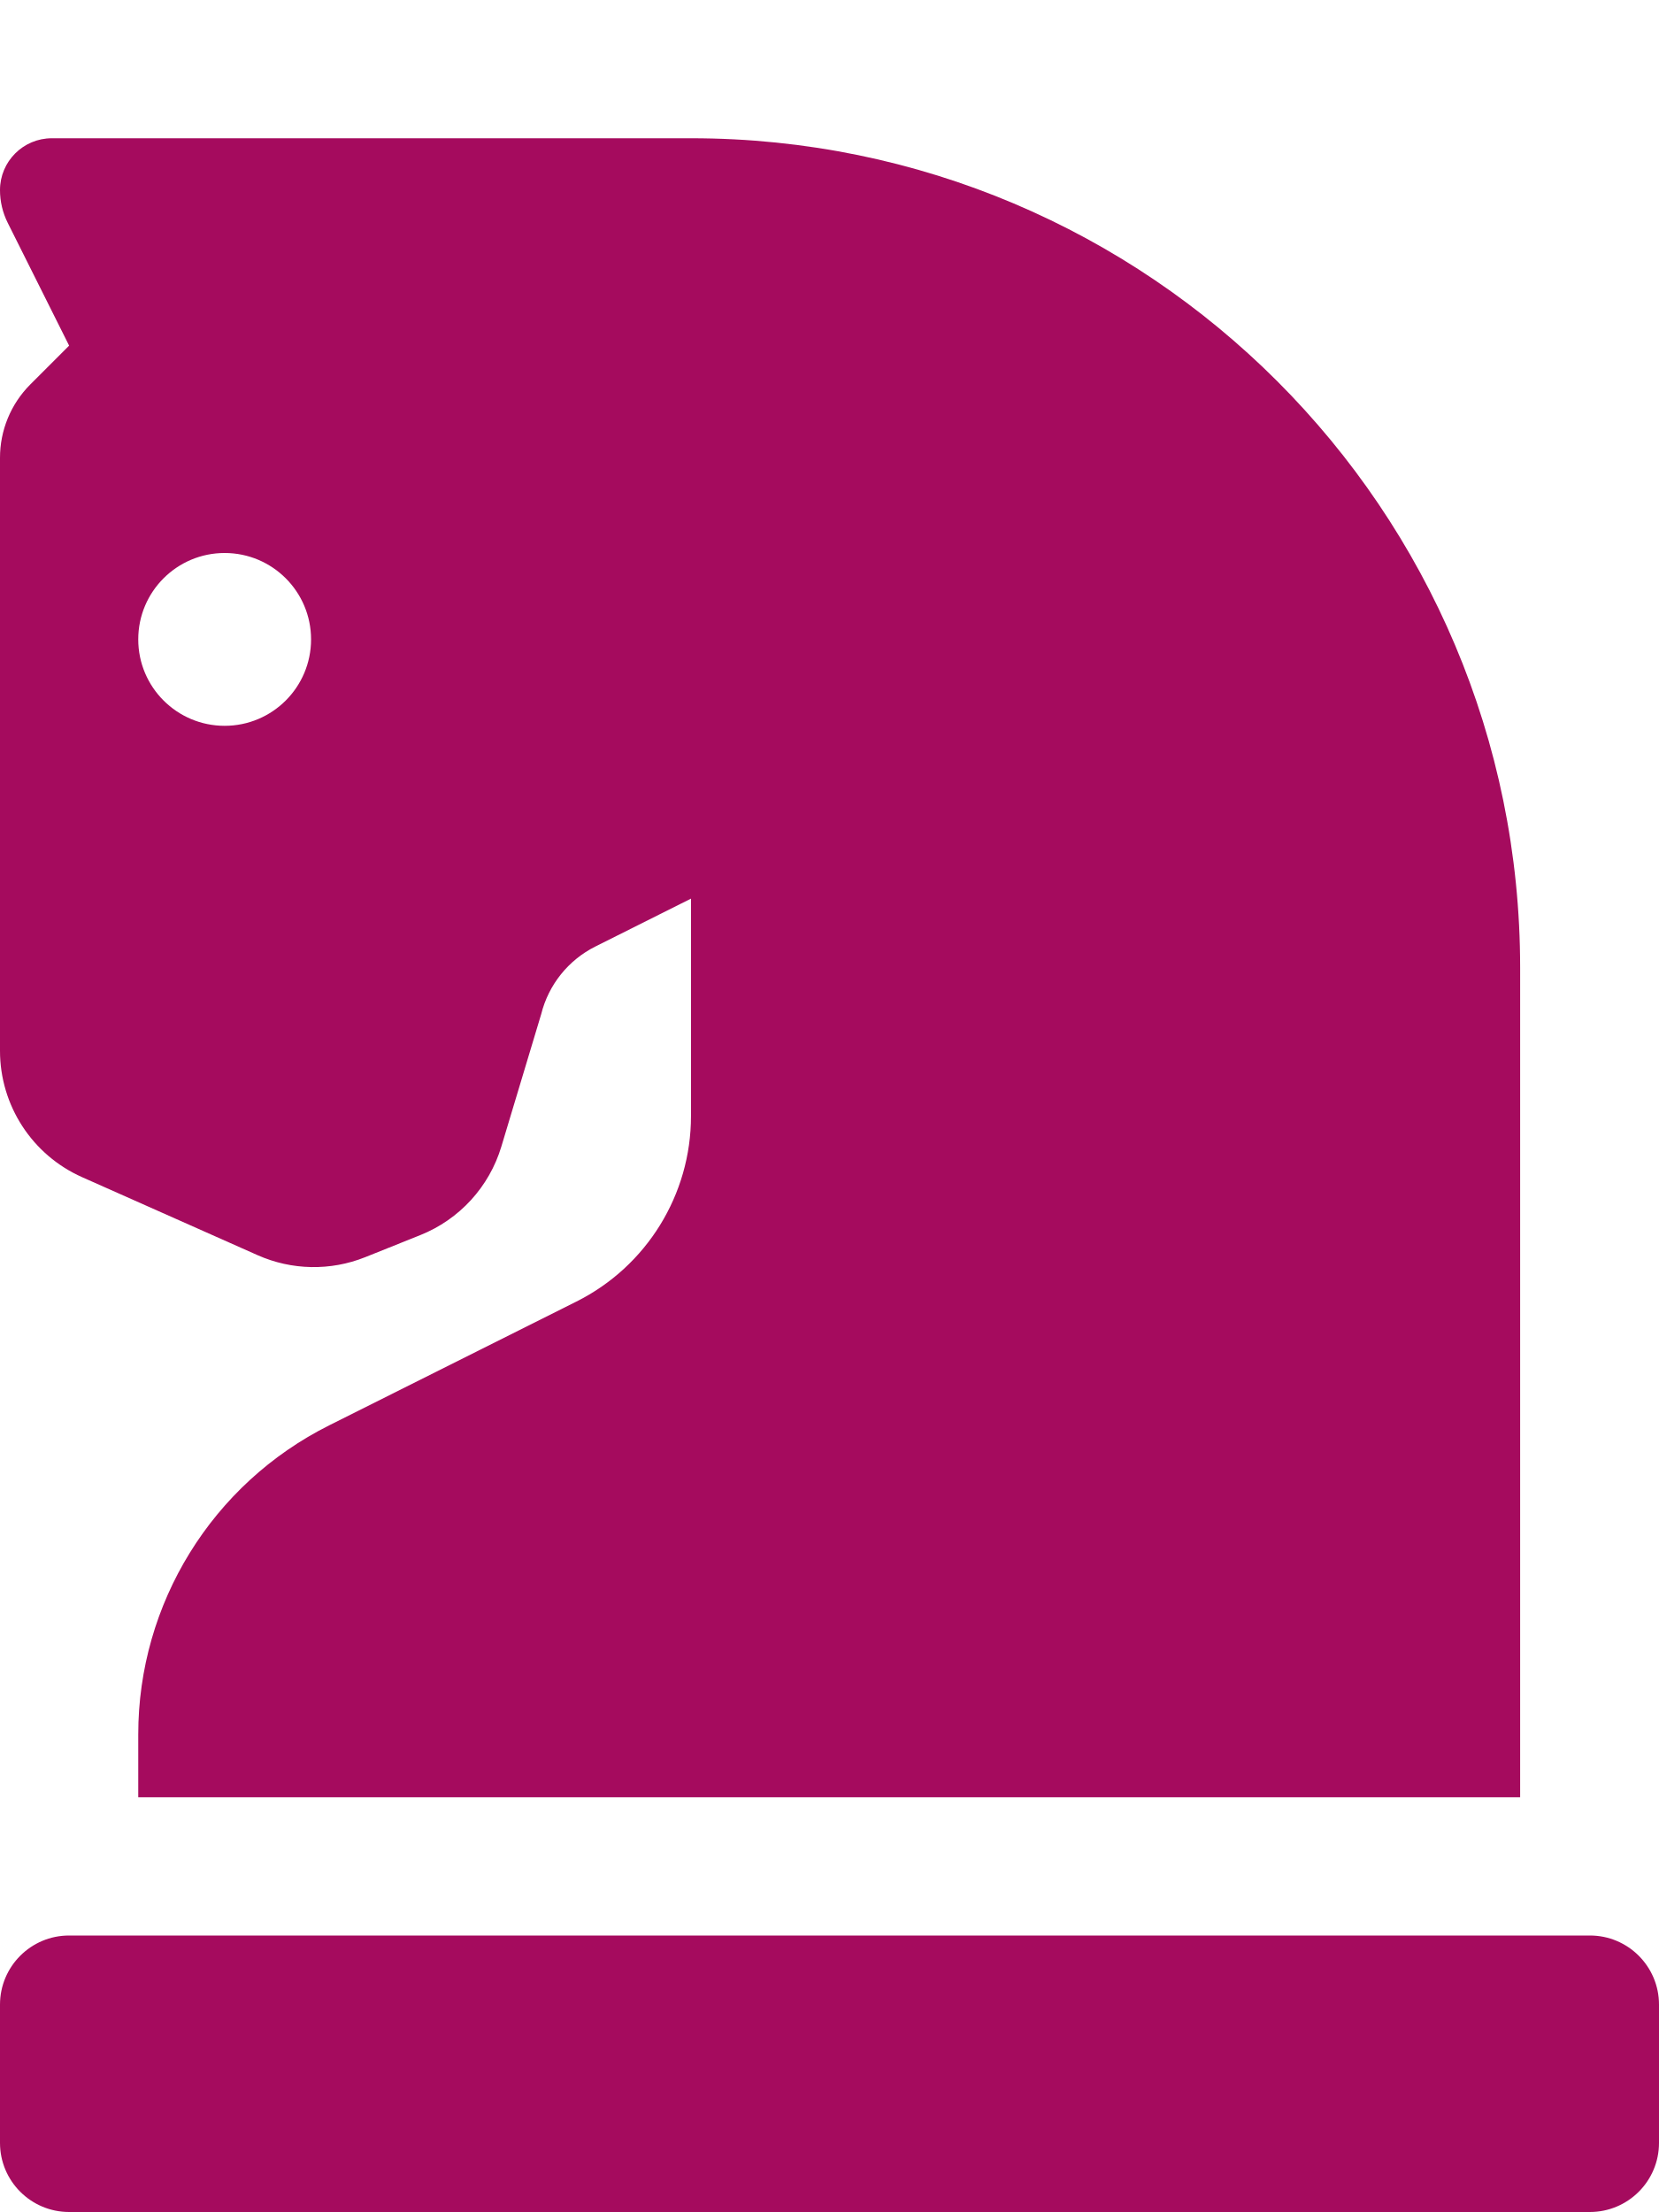
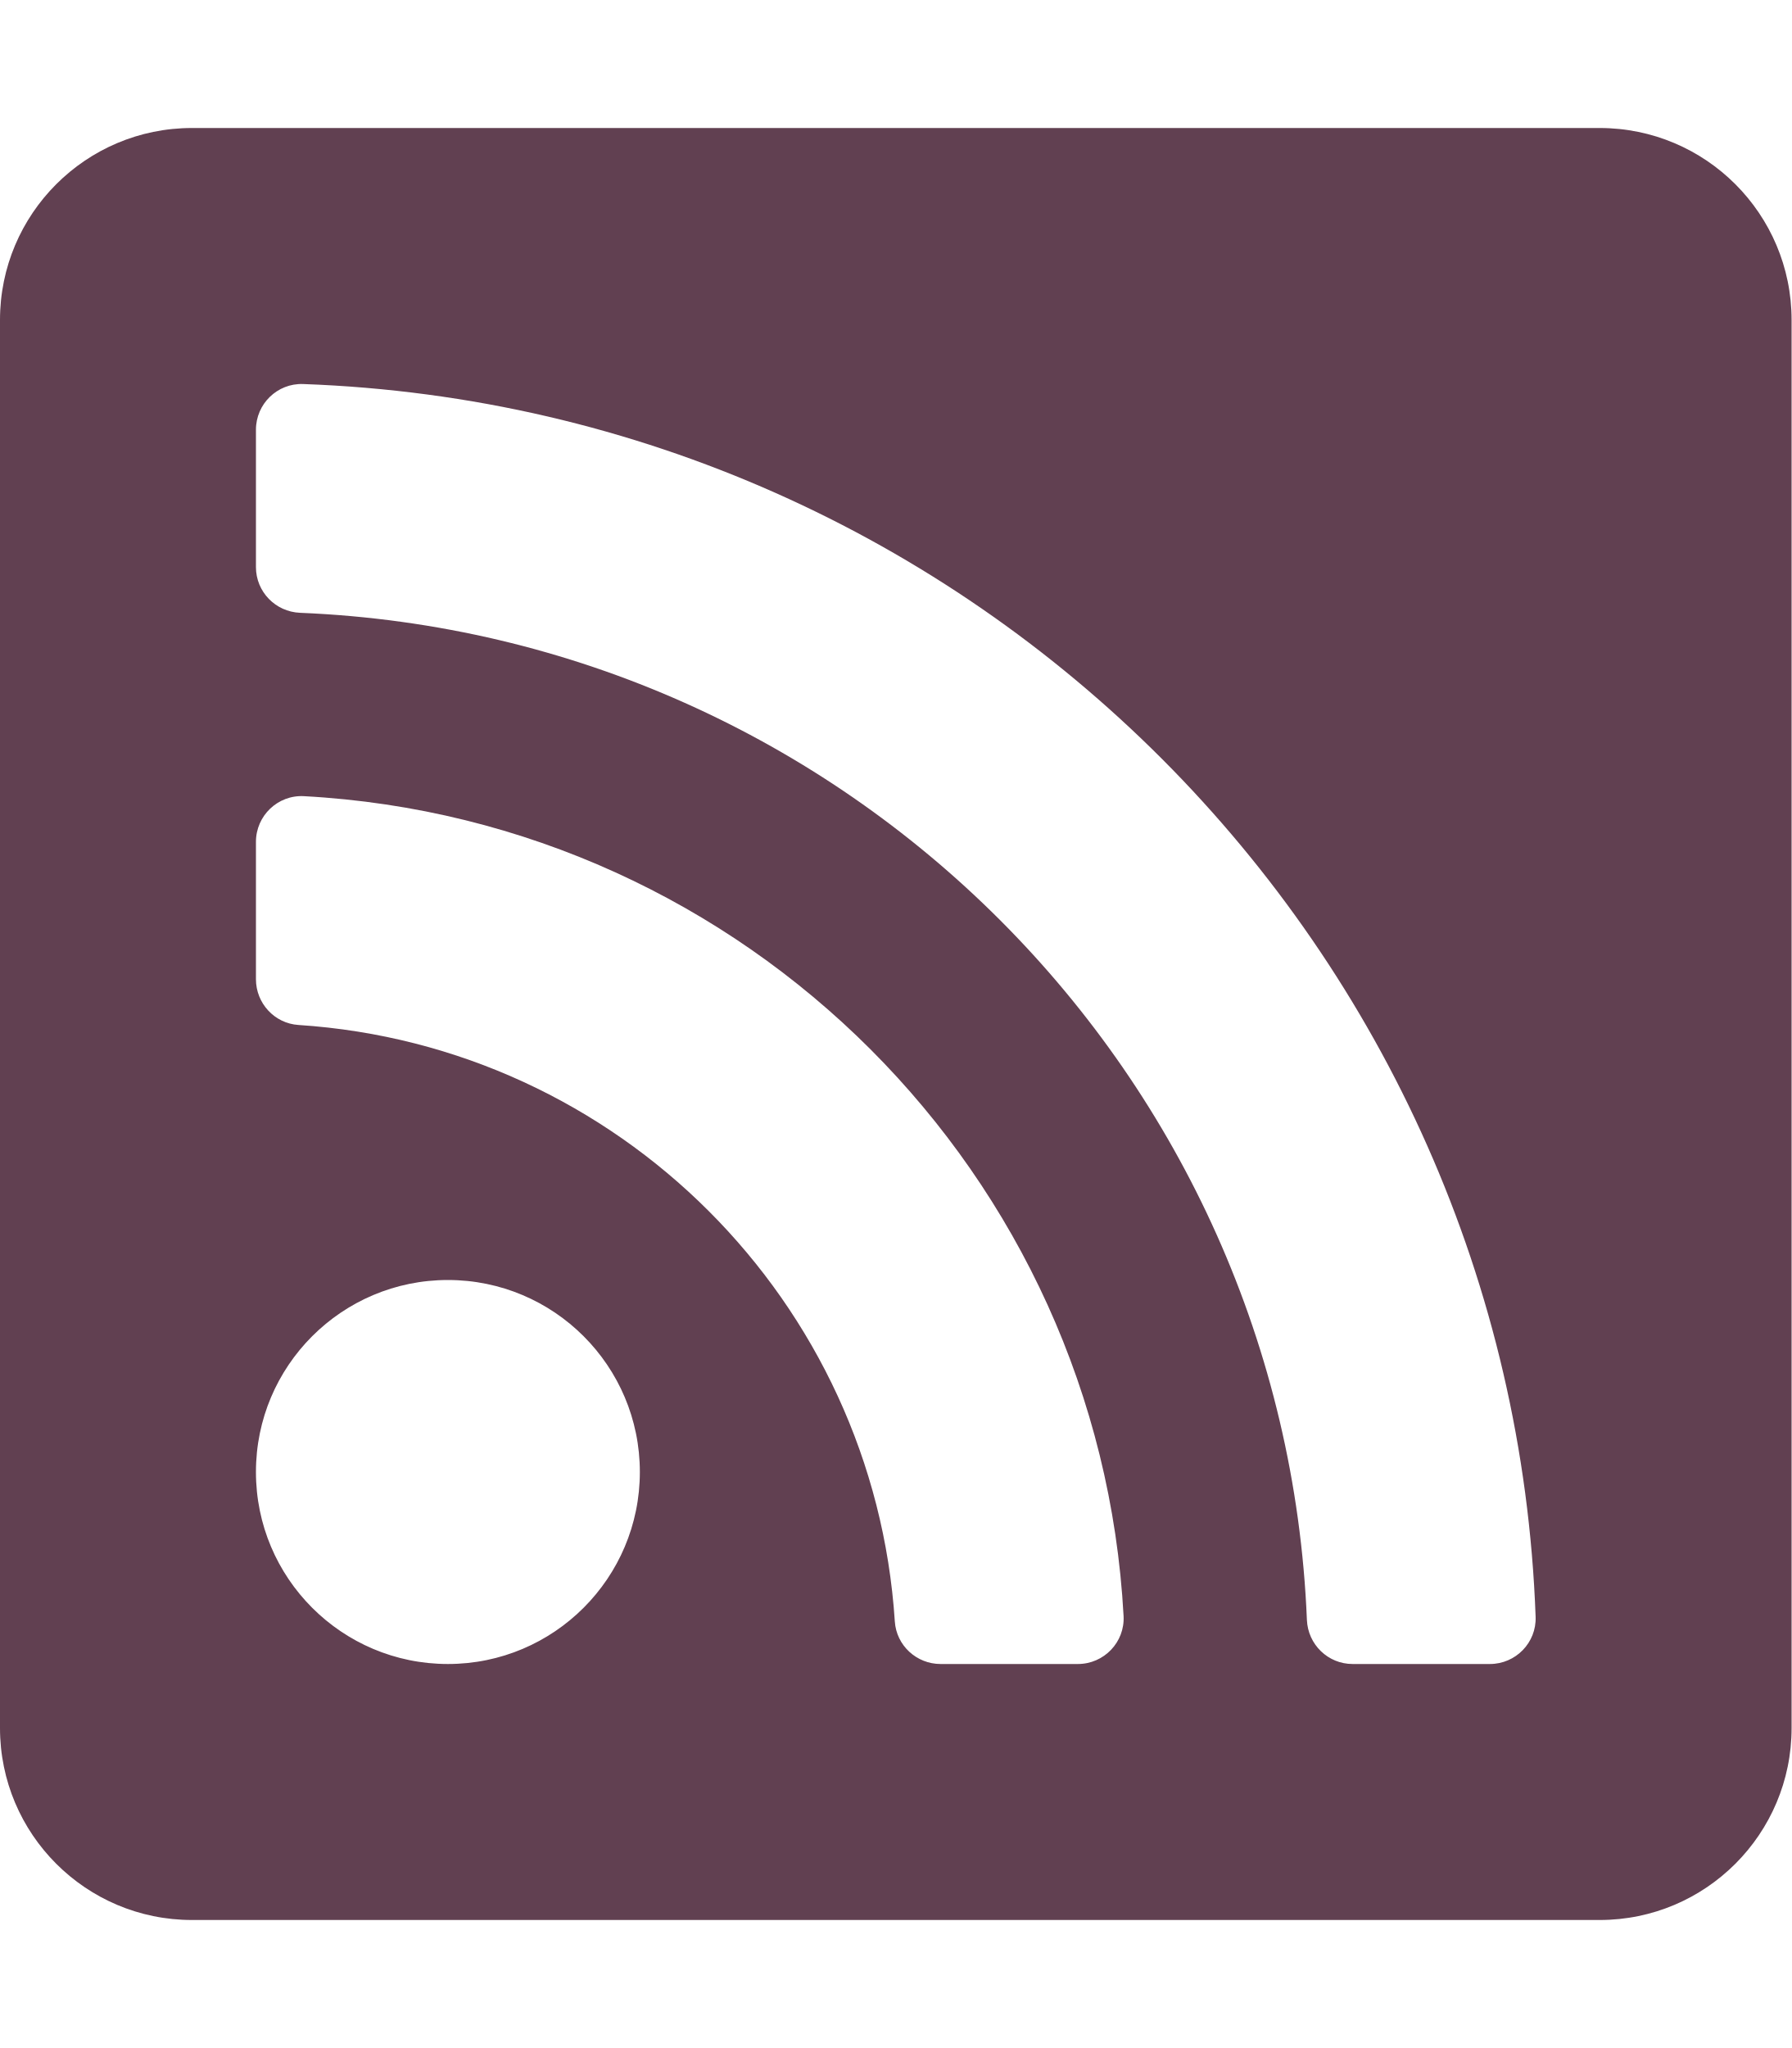
- <svg xmlns="http://www.w3.org/2000/svg" style="fill:#A50B5E;" viewBox="0 0 384 512">
-   <path d="M19 272.47l40.63 18.06a32 32 0 0 0 24.88.47l12.78-5.12a32 32 0 0 0 18.76-20.5l9.22-30.65a24 24 0 0 1 12.55-15.65L159.94 208v50.33a48 48 0 0 1-26.53 42.94l-57.22 28.65A80 80 0 0 0 32 401.48V416h319.86V224c0-106-85.92-192-191.92-192H12A12 12 0 0 0 0 44a16.9 16.9 0 0 0 1.79 7.58L16 80l-9 9a24 24 0 0 0-7 17v137.21a32 32 0 0 0 19 29.26zM52 128a20 20 0 1 1-20 20 20 20 0 0 1 20-20zm316 320H16a16 16 0 0 0-16 16v32a16 16 0 0 0 16 16h352a16 16 0 0 0 16-16v-32a16 16 0 0 0-16-16z" />
+ <svg xmlns="http://www.w3.org/2000/svg" style="fill:#614051;" viewBox="0 0 448 512">
+   <path d="M400 32H48C21.49 32 0 53.49 0 80v352c0 26.51 21.49 48 48 48h352c26.51 0 48-21.49 48-48V80c0-26.51-21.49-48-48-48zM112 416c-26.51 0-48-21.49-48-48s21.49-48 48-48 48 21.49 48 48-21.49 48-48 48zm157.533 0h-34.335c-6.011 0-11.051-4.636-11.442-10.634-5.214-80.05-69.243-143.92-149.123-149.123-5.997-.39-10.633-5.431-10.633-11.441v-34.335c0-6.535 5.468-11.777 11.994-11.425 110.546 5.974 198.997 94.536 204.964 204.964.352 6.526-4.89 11.994-11.425 11.994zm103.027 0h-34.334c-6.161 0-11.175-4.882-11.427-11.038-5.598-136.535-115.204-246.161-251.76-251.76C68.882 152.949 64 147.935 64 141.774V107.44c0-6.454 5.338-11.664 11.787-11.432 167.83 6.025 302.21 141.191 308.205 308.205.232 6.449-4.978 11.787-11.432 11.787z" />
</svg>
